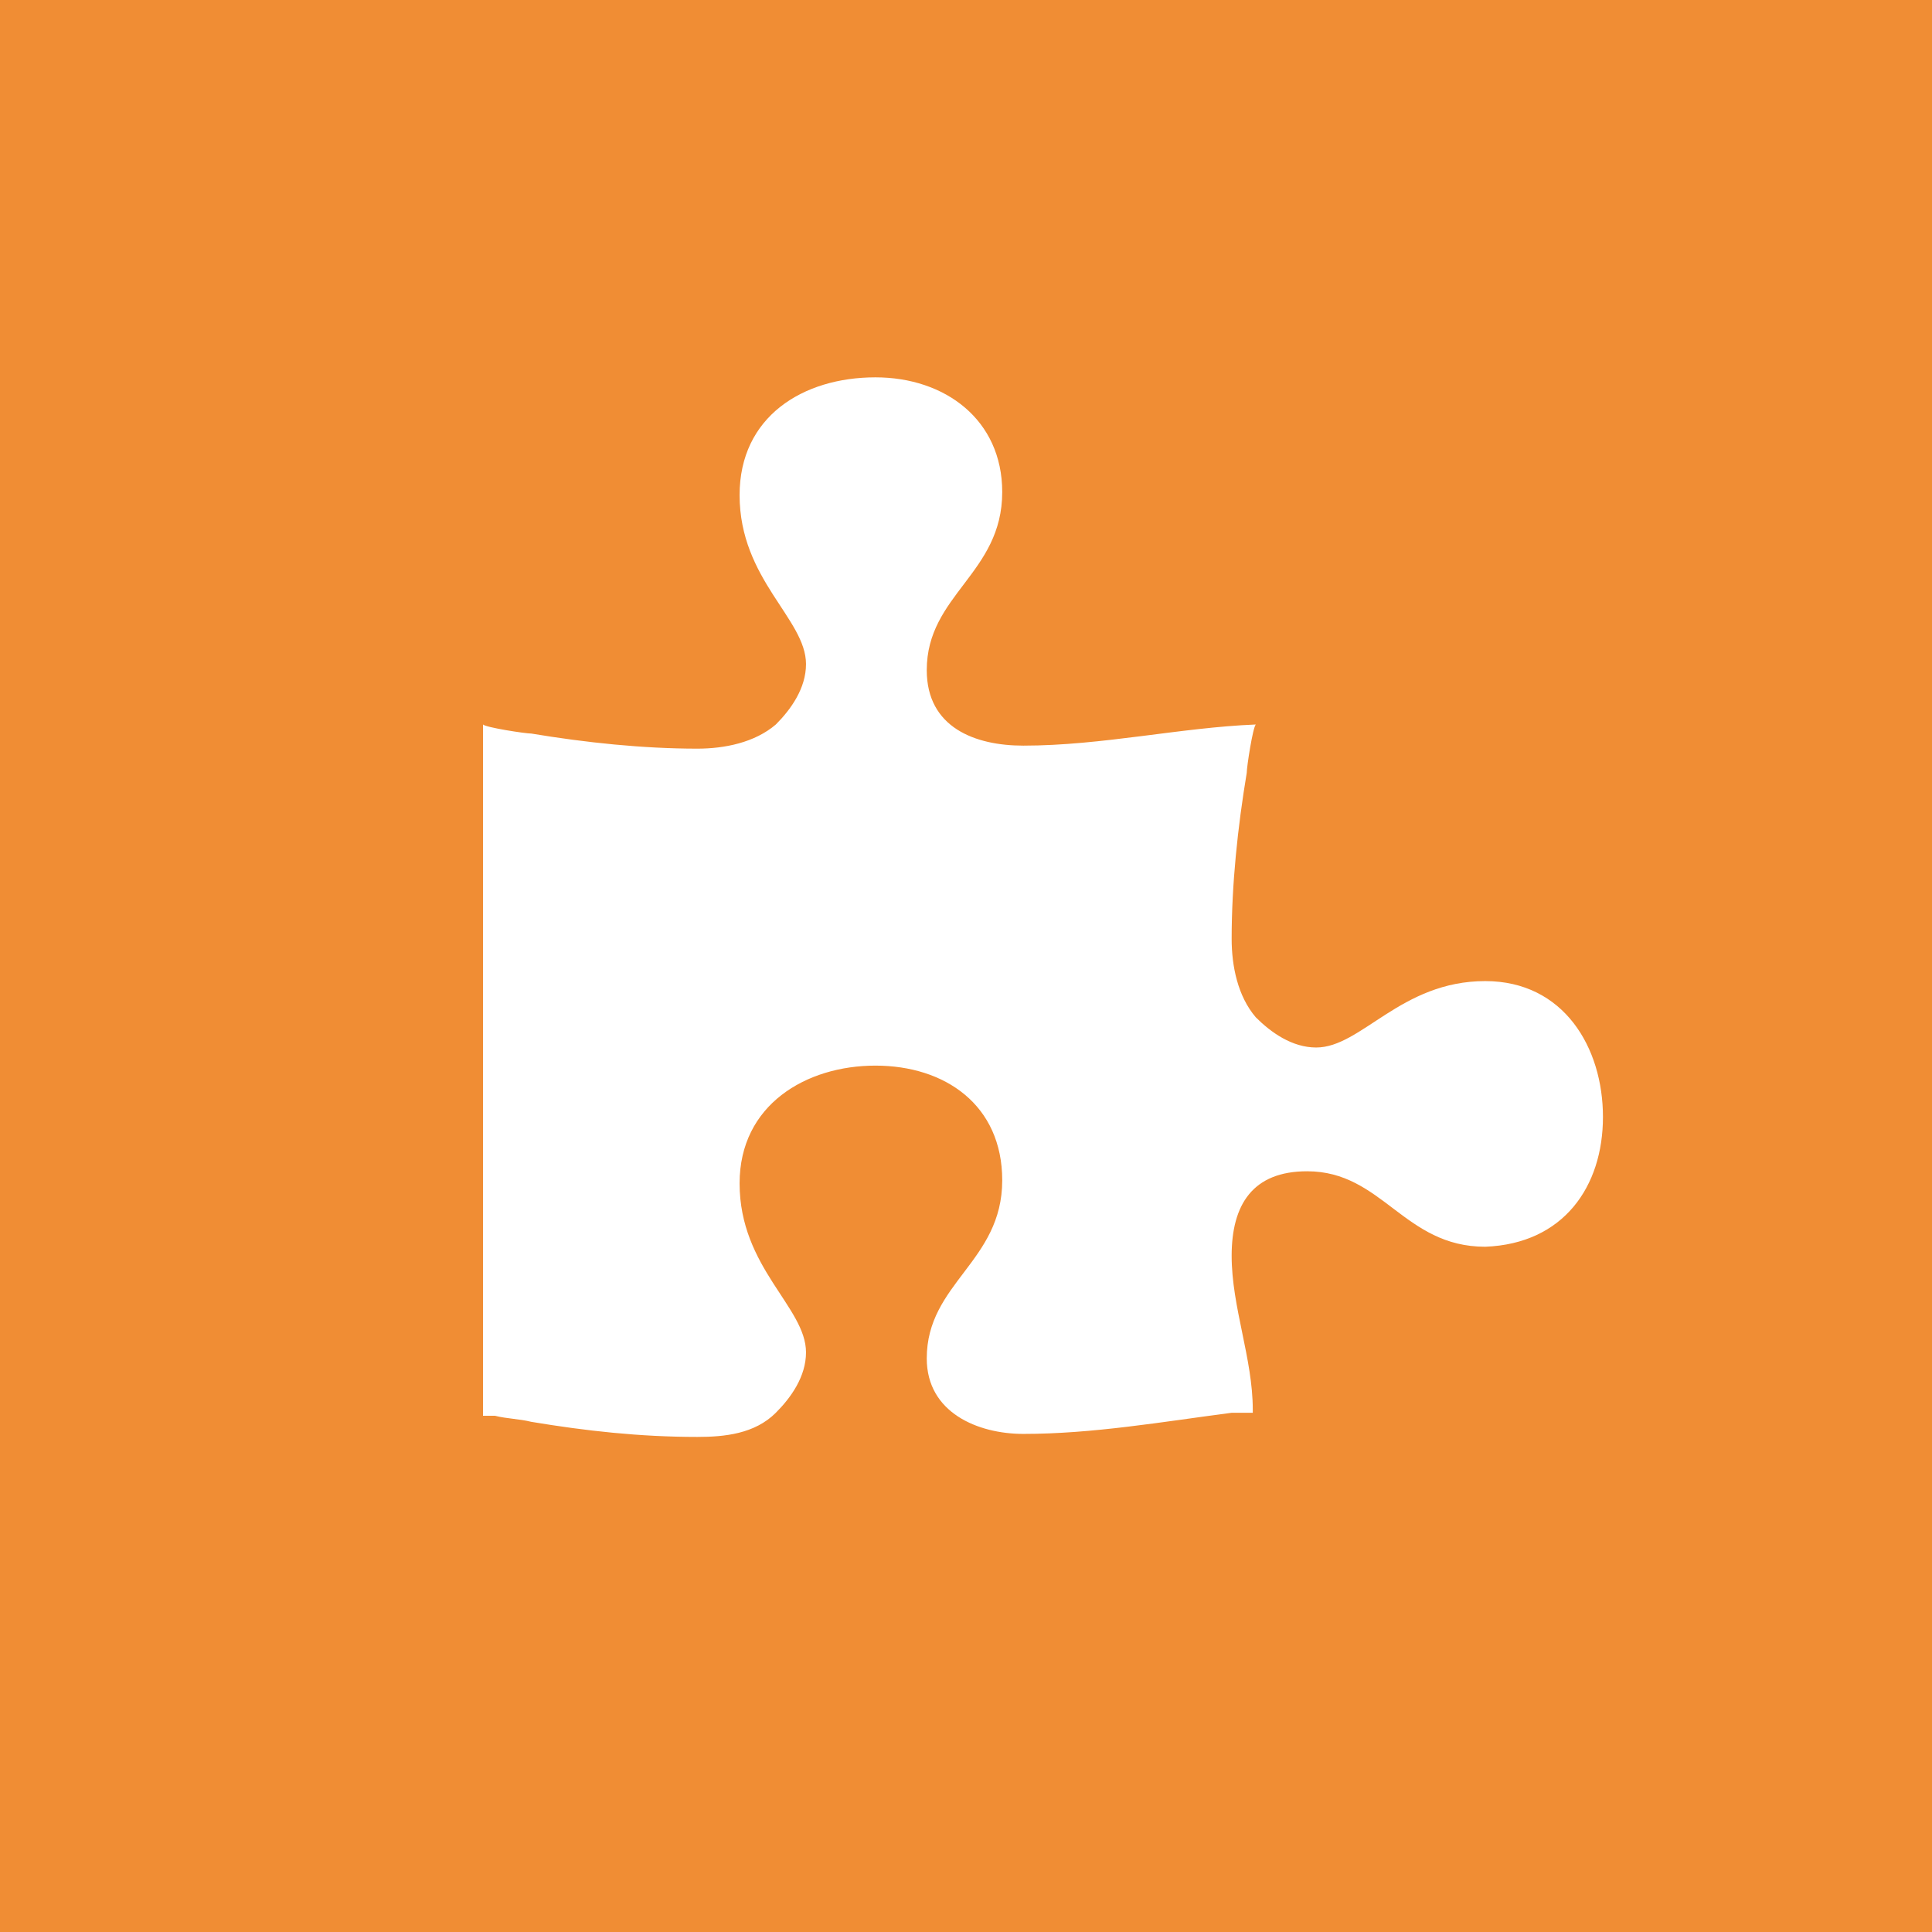
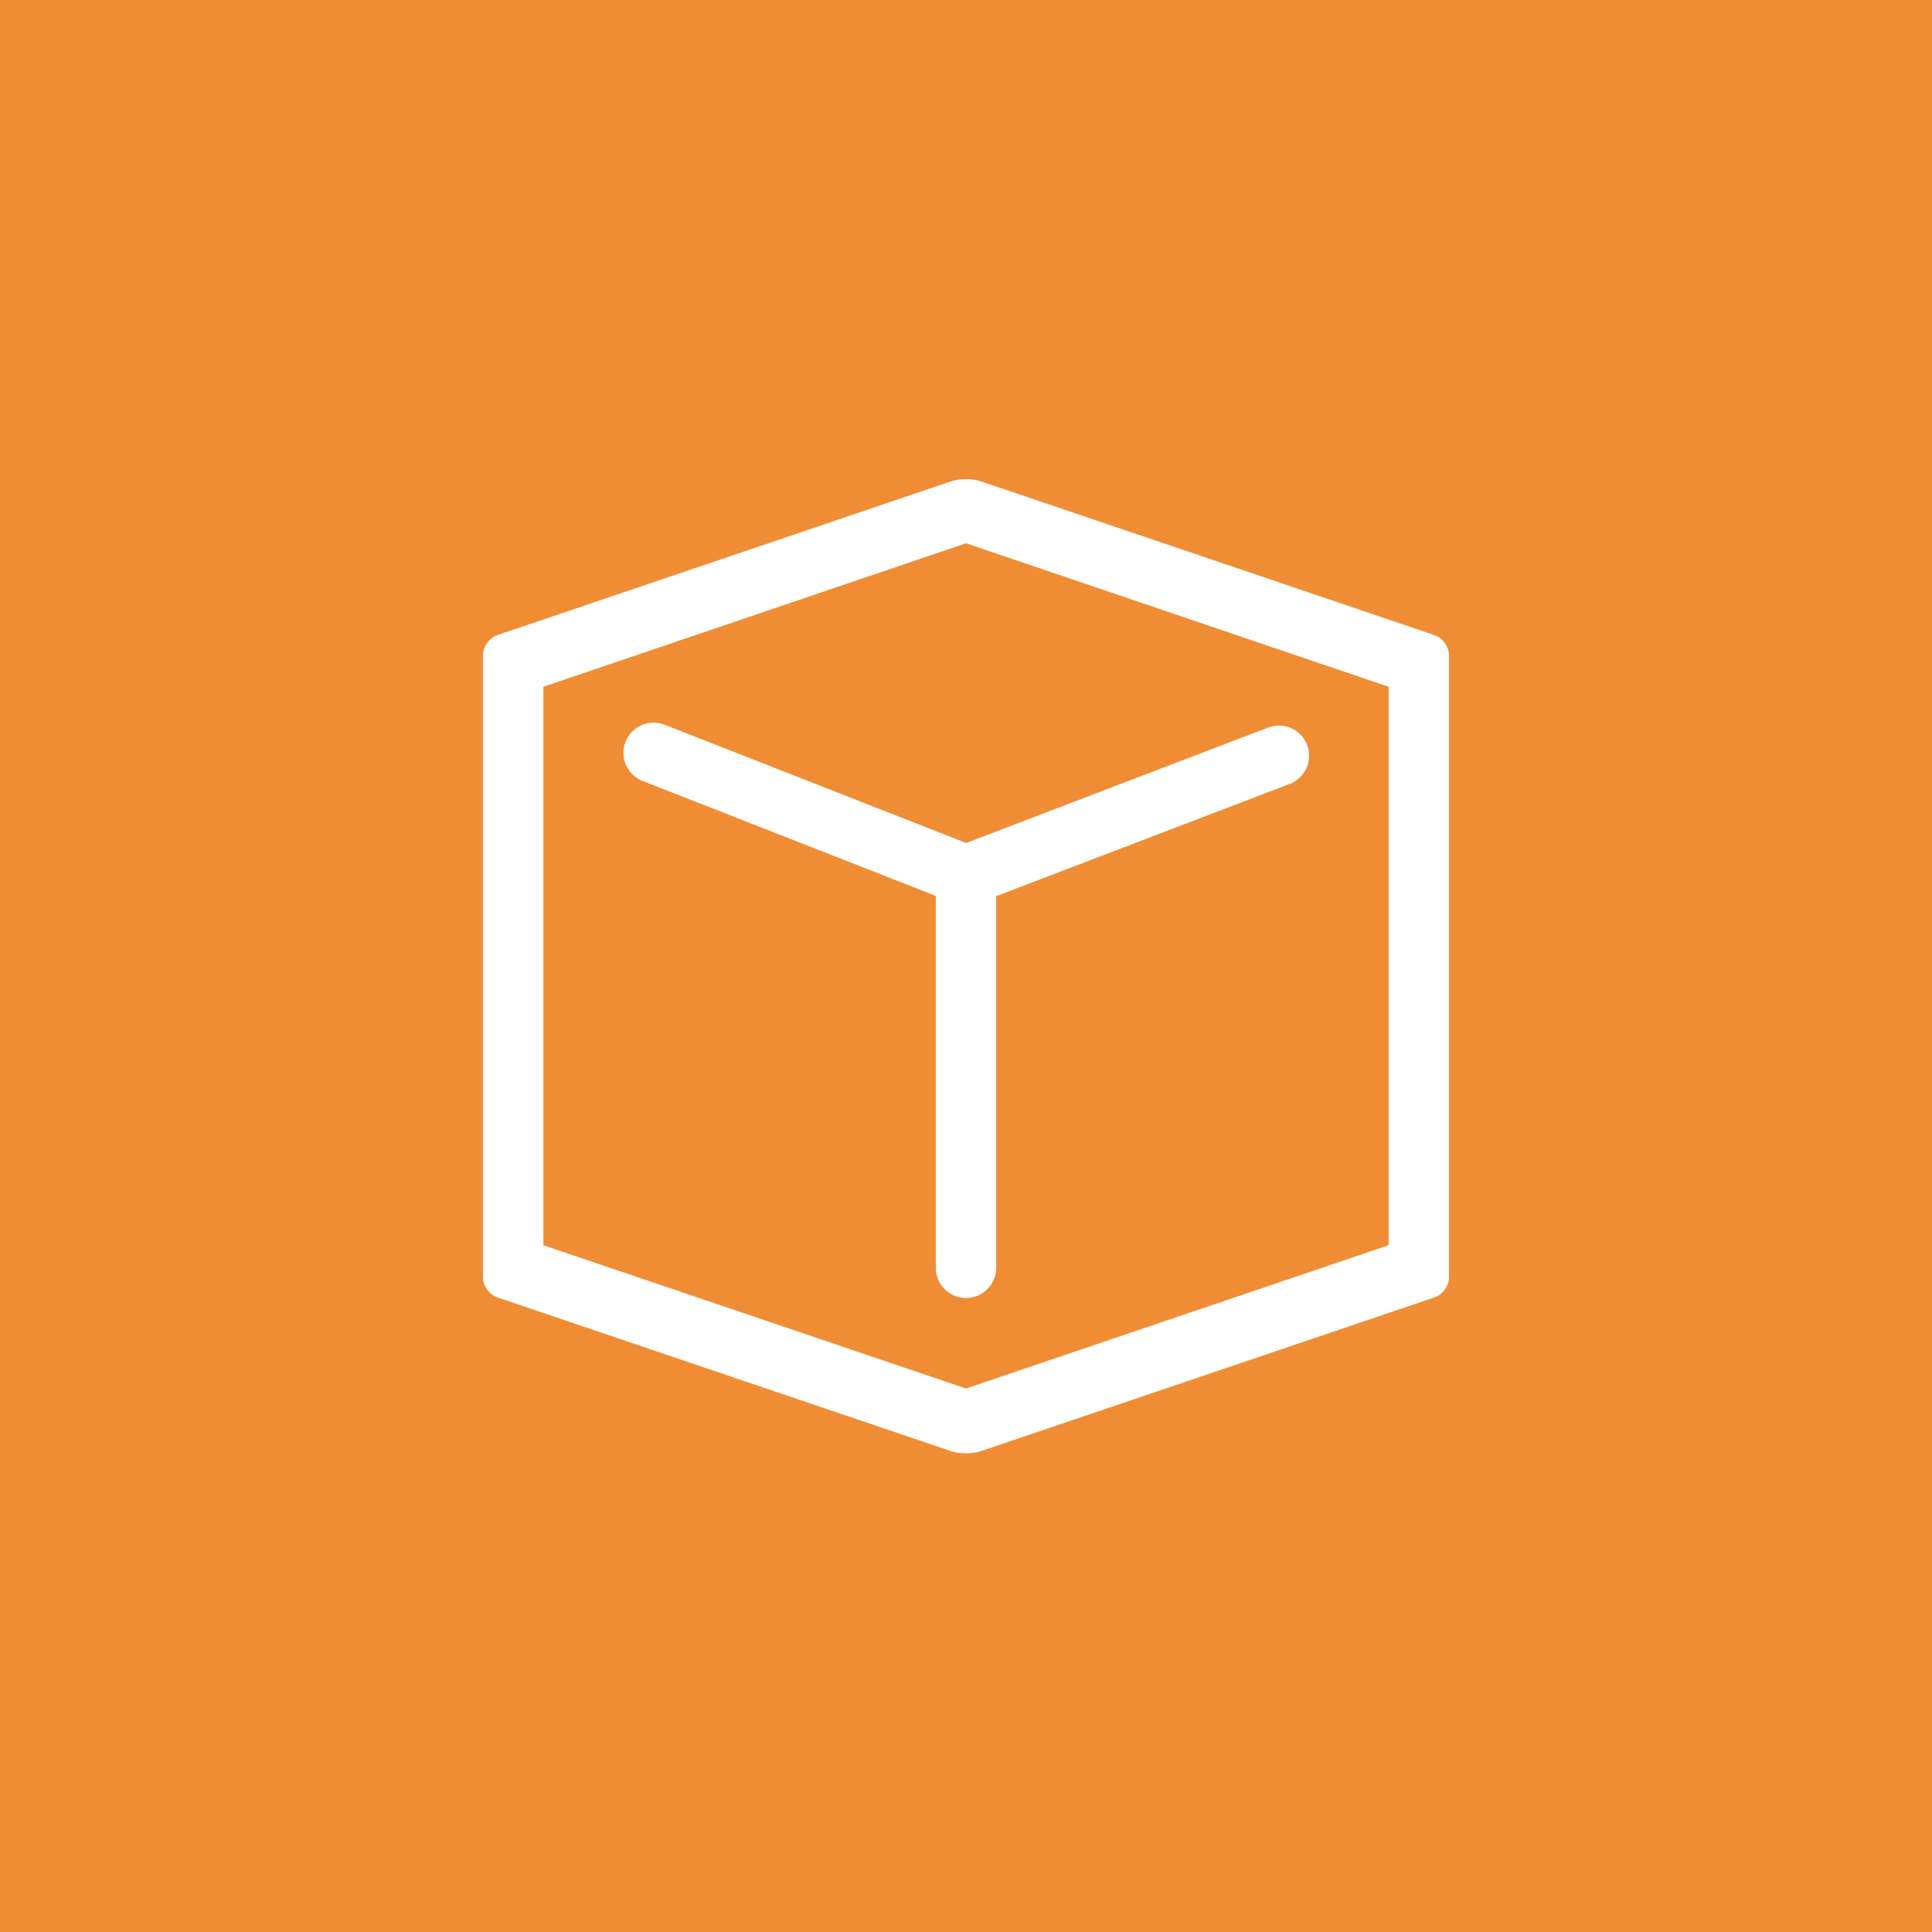
<svg xmlns="http://www.w3.org/2000/svg" viewBox="0 0 64 64">
-   <path fill="#F08D34" d="M0 0h64v64H0z" />
-   <path fill="#FFF" d="M53.1 37c0-2.3-1.3-4.5-3.9-4.5-2.8 0-4.1 2.2-5.6 2.2-.8 0-1.5-.5-2-1-.6-.7-.8-1.7-.8-2.6 0-1.8.2-3.7.5-5.5 0-.2.2-1.5.3-1.6-2.5.1-5.1.7-7.7.7-1.6 0-3.2-.6-3.2-2.5 0-2.5 2.5-3.2 2.5-5.9 0-2.4-1.9-3.8-4.2-3.8-2.4 0-4.5 1.3-4.5 3.9 0 2.8 2.2 4.1 2.2 5.6 0 .8-.5 1.5-1 2-.7.6-1.7.8-2.6.8-1.8 0-3.7-.2-5.5-.5-.2 0-1.5-.2-1.6-.3v22.9h.4c.4.1.8.1 1.2.2 1.8.3 3.6.5 5.5.5.9 0 1.9-.1 2.6-.8.5-.5 1-1.2 1-2 0-1.5-2.2-2.8-2.2-5.6 0-2.6 2.2-3.9 4.5-3.9s4.2 1.3 4.2 3.8c0 2.7-2.5 3.4-2.5 5.9 0 1.8 1.7 2.5 3.2 2.5 2.3 0 4.6-.4 6.9-.7h.7v-.1c0-1.7-.7-3.4-.7-5.1 0-1.7.7-2.8 2.5-2.8 2.5 0 3.2 2.5 5.9 2.5 2.6-.1 3.9-2 3.9-4.3z" />
+   <g fill="none" fill-rule="evenodd">
+     <path d="M0 0h64v64H0z" fill="#F08D34" />
+     <path d="M32.006 27.925l10.01-3.827c.516-.194 1.092.068 1.286.585.194.517-.068 1.094-.585 1.288L33 29.687v12.31c0 .553-.448 1-1 1s-1-.447-1-1V29.678l-9.7-3.803c-.516-.194-.778-.77-.584-1.288.194-.517.77-.78 1.287-.585l10.003 3.923zm.473-11.985c-.266-.09-.694-.09-.96 0l-15.04 5.098c-.266.09-.48.376-.48.654v20.633c0 .27.214.564.48.654l15.04 5.097c.266.09.694.09.96 0l15.04-5.098c.266-.09.48-.377.48-.655V21.692c0-.272-.214-.565-.48-.654L32.48 15.94zM32 17.996L18 22.75v18.5l14 4.746 14-4.746v-18.5l-14-4.754z" fill="#FFF" />
+   </g>
</svg>
